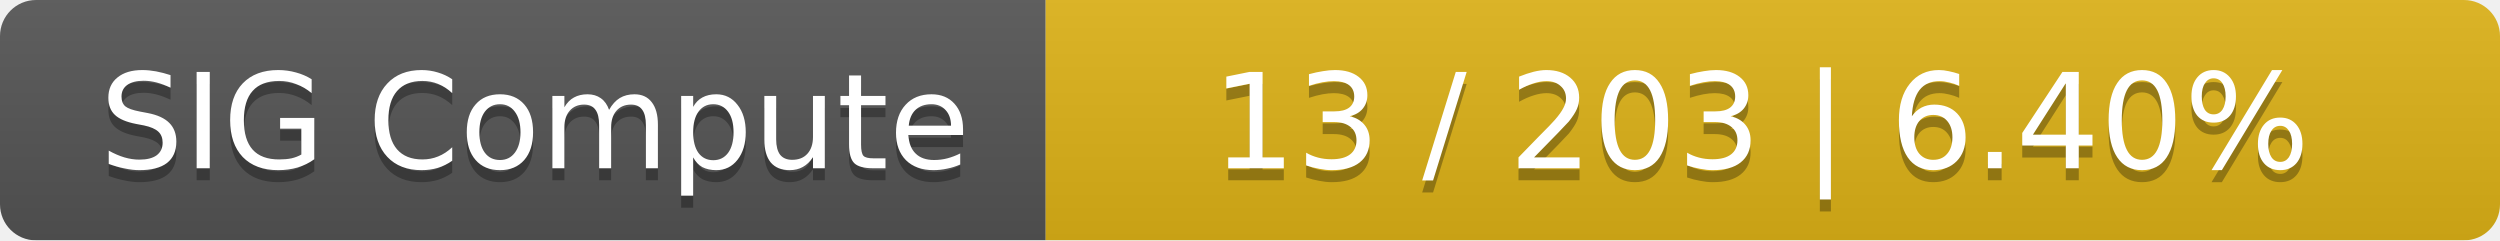
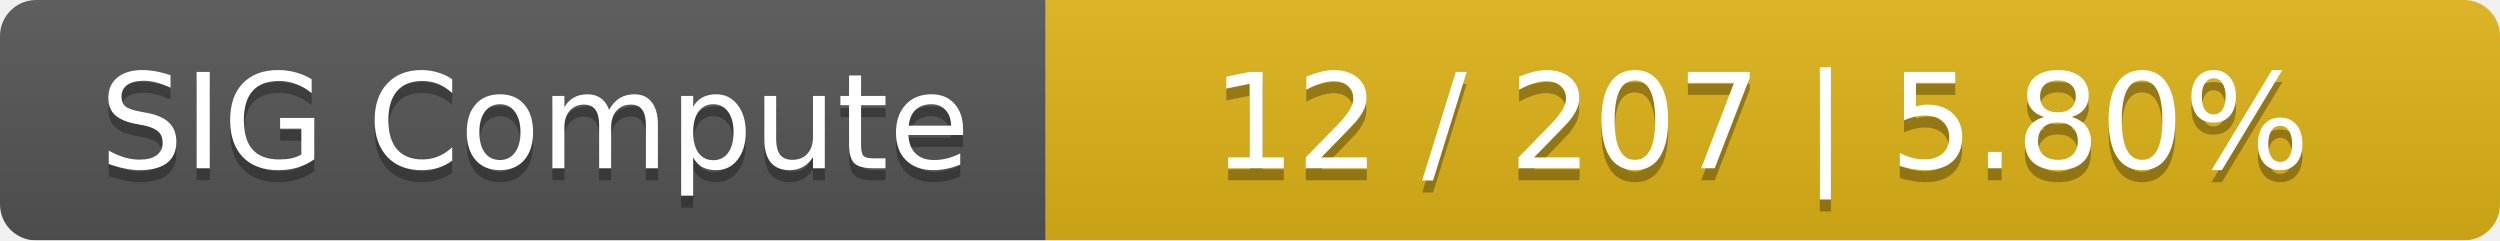
<svg xmlns="http://www.w3.org/2000/svg" width="208" height="20">
  <linearGradient id="smooth" x2="0" y2="100%">
    <stop offset="0" stop-color="#bbb" stop-opacity=".1" />
    <stop offset="1" stop-opacity=".1" />
  </linearGradient>
  <mask id="round">
    <rect width="208" height="20" rx="3" fill="#fff" />
  </mask>
  <g mask="url(#round)">
    <rect width="87" height="20" fill="#555" />
    <rect x="87" width="121" height="20" fill="#dfb317" />
    <rect width="208" height="20" fill="url(#smooth)" />
  </g>
  <g fill="#fff" text-anchor="middle" font-family="DejaVu Sans,Verdana,Geneva,sans-serif" font-size="11">
    <text x="44.5" y="15" fill="#010101" fill-opacity=".3">SIG Compute</text>
    <text x="44.5" y="14">SIG Compute</text>
-     <text x="146.5" y="15" fill="#010101" fill-opacity=".3">13 / 203    |    6.40%</text>
-     <text x="146.5" y="14">13 / 203    |    6.40%</text>
+     <text x="146.5" y="15" fill="#010101" fill-opacity=".3">12 / 207    |    5.80%</text>
+     <text x="146.5" y="14">12 / 207    |    5.80%</text>
  </g>
</svg>
